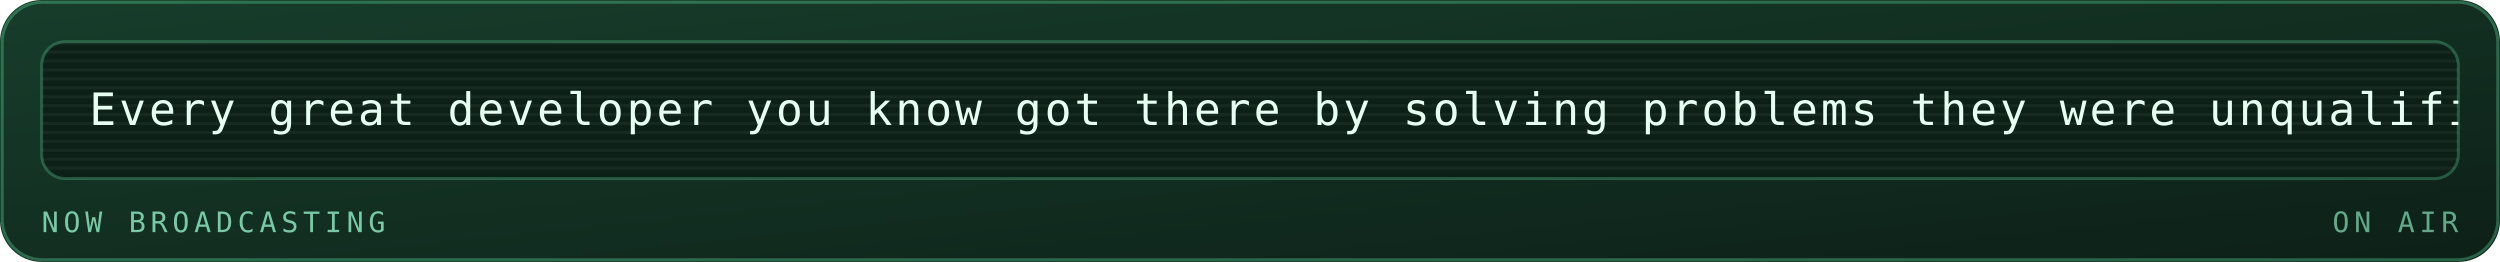
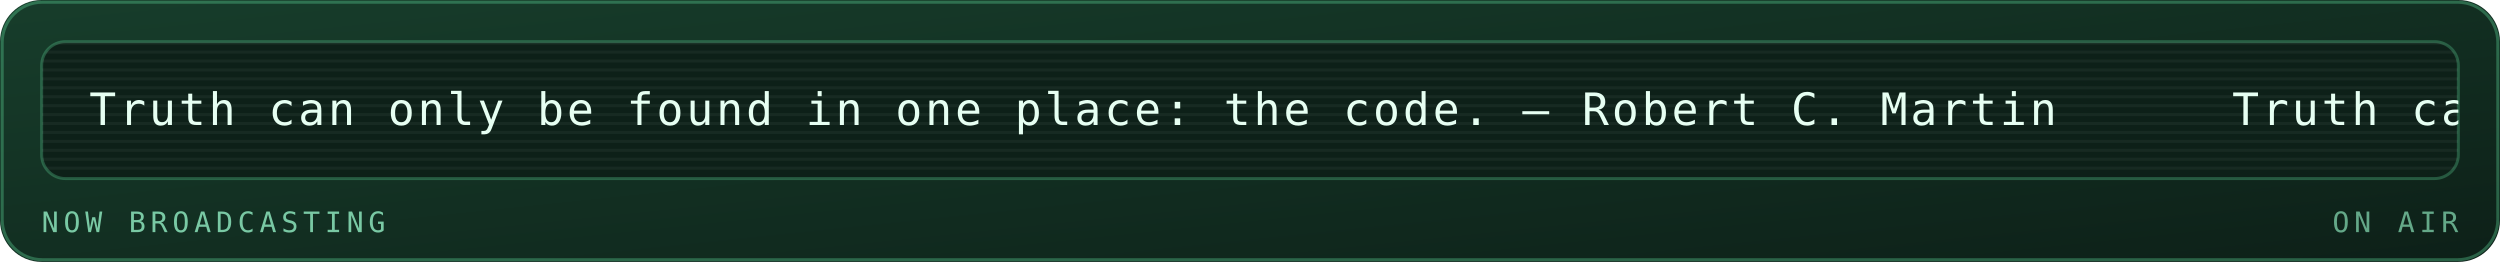
<svg xmlns="http://www.w3.org/2000/svg" viewBox="0 0 840 88" width="840" height="88" role="img" aria-labelledby="mrqt mrqd">
  <defs>
    <linearGradient id="mrqbg" x1="0" y1="0" x2="1" y2="1">
      <stop offset="0" stop-color="#173d2b" />
      <stop offset="1" stop-color="#0d2018" />
    </linearGradient>
  </defs>
  <style>
    .mono{font-family:ui-monospace,SFMono-Regular,Menlo,Consolas,"DejaVu Sans Mono",monospace}
    .lbl{font-size:9.5px;letter-spacing:1.6px;fill:#79c9a4}
    .big{font-size:31px;font-weight:700;fill:#e6fff2}
    .med{font-size:15px;font-weight:700;fill:#e6fff2}
    .sm{font-size:11px;fill:#e6fff2}
    .dim{font-size:11px;fill:#79c9a4}
    
    .pulse{animation:pulse 3.4s ease-in-out infinite}
    @keyframes pulse{0%,100%{opacity:1}50%{opacity:.62}}
    .crt{font-size:15px;fill:#e6fff2;letter-spacing:1px}
    .caret{animation:blip 1s steps(1) infinite}
    @keyframes blip{0%,49%{opacity:1}50%,100%{opacity:0}}
    .flicker{animation:flick 4.5s ease-in-out infinite}
    @keyframes flick{0%,96%,100%{opacity:1}97%{opacity:.82}98%{opacity:.94}}
</style>
  <rect width="840" height="88" rx="14" fill="url(#mrqbg)" />
  <rect x="0.75" y="0.75" width="838.5" height="86.5" rx="13.5" fill="none" stroke="#5fd99a" stroke-opacity="0.35" />
  <g class="flicker">
    <rect x="14" y="14" width="812" height="46" rx="8" fill="#0d2018" stroke="#5fd99a" stroke-opacity="0.3" />
    <defs>
      <clipPath id="mqpanel">
        <rect x="14" y="14" width="812" height="46" rx="8" />
      </clipPath>
    </defs>
    <g clip-path="url(#mqpanel)">
      <g transform="translate(14 14)">
        <rect x="0" y="0" width="812" height="1" fill="#e6fff2" opacity="0.05" />
        <rect x="0" y="3" width="812" height="1" fill="#e6fff2" opacity="0.05" />
        <rect x="0" y="6" width="812" height="1" fill="#e6fff2" opacity="0.05" />
        <rect x="0" y="9" width="812" height="1" fill="#e6fff2" opacity="0.05" />
        <rect x="0" y="12" width="812" height="1" fill="#e6fff2" opacity="0.05" />
        <rect x="0" y="15" width="812" height="1" fill="#e6fff2" opacity="0.05" />
        <rect x="0" y="18" width="812" height="1" fill="#e6fff2" opacity="0.05" />
        <rect x="0" y="21" width="812" height="1" fill="#e6fff2" opacity="0.05" />
        <rect x="0" y="24" width="812" height="1" fill="#e6fff2" opacity="0.05" />
        <rect x="0" y="27" width="812" height="1" fill="#e6fff2" opacity="0.05" />
        <rect x="0" y="30" width="812" height="1" fill="#e6fff2" opacity="0.05" />
        <rect x="0" y="33" width="812" height="1" fill="#e6fff2" opacity="0.05" />
        <rect x="0" y="36" width="812" height="1" fill="#e6fff2" opacity="0.05" />
        <rect x="0" y="39" width="812" height="1" fill="#e6fff2" opacity="0.05" />
        <rect x="0" y="42" width="812" height="1" fill="#e6fff2" opacity="0.05" />
        <g transform="translate(16 0)">
          <g>
-             <animateTransform attributeName="transform" type="translate" from="0 0" to="-1440 0" dur="34s" repeatCount="indefinite" />
-             <text class="mono crt" x="0" y="28">Every great developer you know got there by solving problems they were unqualified to solve until they actually did it. — Patrick McKenzie</text>
-             <text class="mono crt" x="1440" y="28">Every great developer you know got there by solving problems they were unqualified to solve until they actually did it. — Patrick McKenzie</text>
-             <text class="mono crt" x="2880" y="28">Every great developer you know got there by solving problems they were unqualified to solve until they actually did it. — Patrick McKenzie</text>
+             <animateTransform attributeName="transform" type="translate" from="0 0" to="-720 0" dur="17s" repeatCount="indefinite" />
+             <text class="mono crt" x="0" y="28">Truth can only be found in one place: the code. — Robert C. Martin</text>
+             <text class="mono crt" x="720" y="28">Truth can only be found in one place: the code. — Robert C. Martin</text>
+             <text class="mono crt" x="1440" y="28">Truth can only be found in one place: the code. — Robert C. Martin</text>
+             <text class="mono crt" x="2160" y="28">Truth can only be found in one place: the code. — Robert C. Martin</text>
          </g>
        </g>
      </g>
    </g>
    <text class="mono lbl" x="14" y="78">NOW BROADCASTING</text>
    <text class="mono lbl" x="826" y="78" text-anchor="end" opacity="0.8" fill="#5fd99a">ON AIR</text>
  </g>
</svg>
